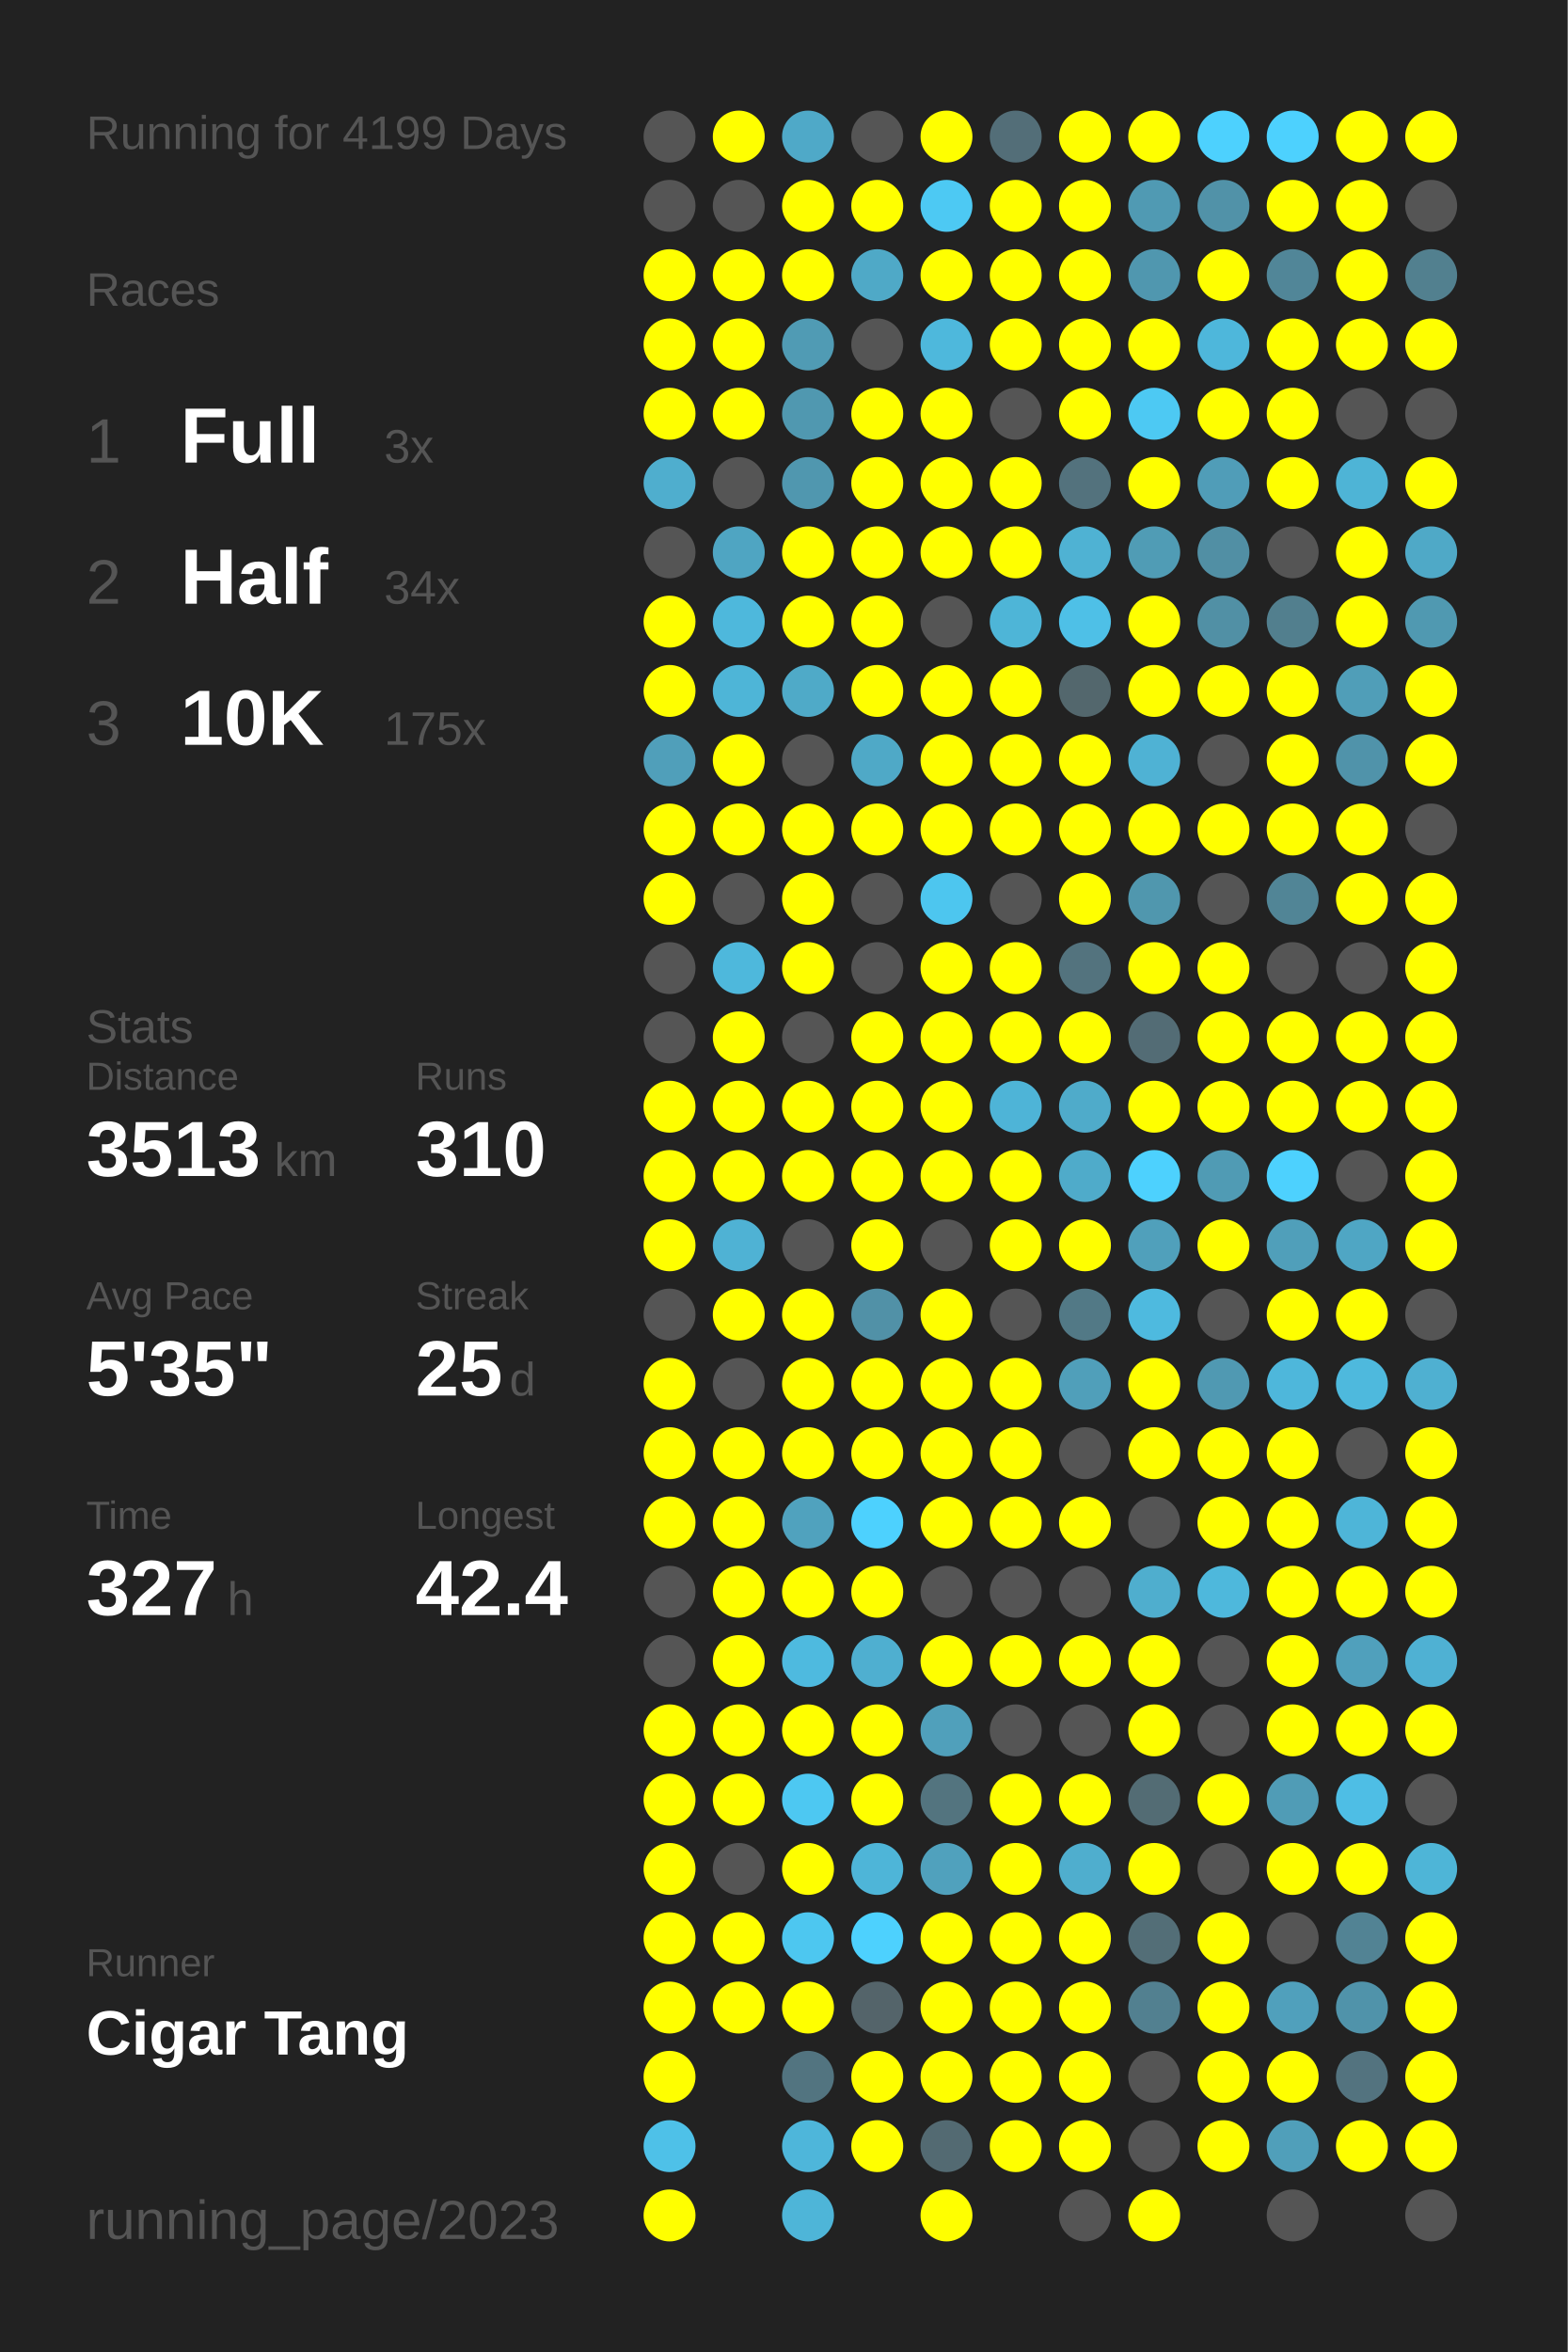
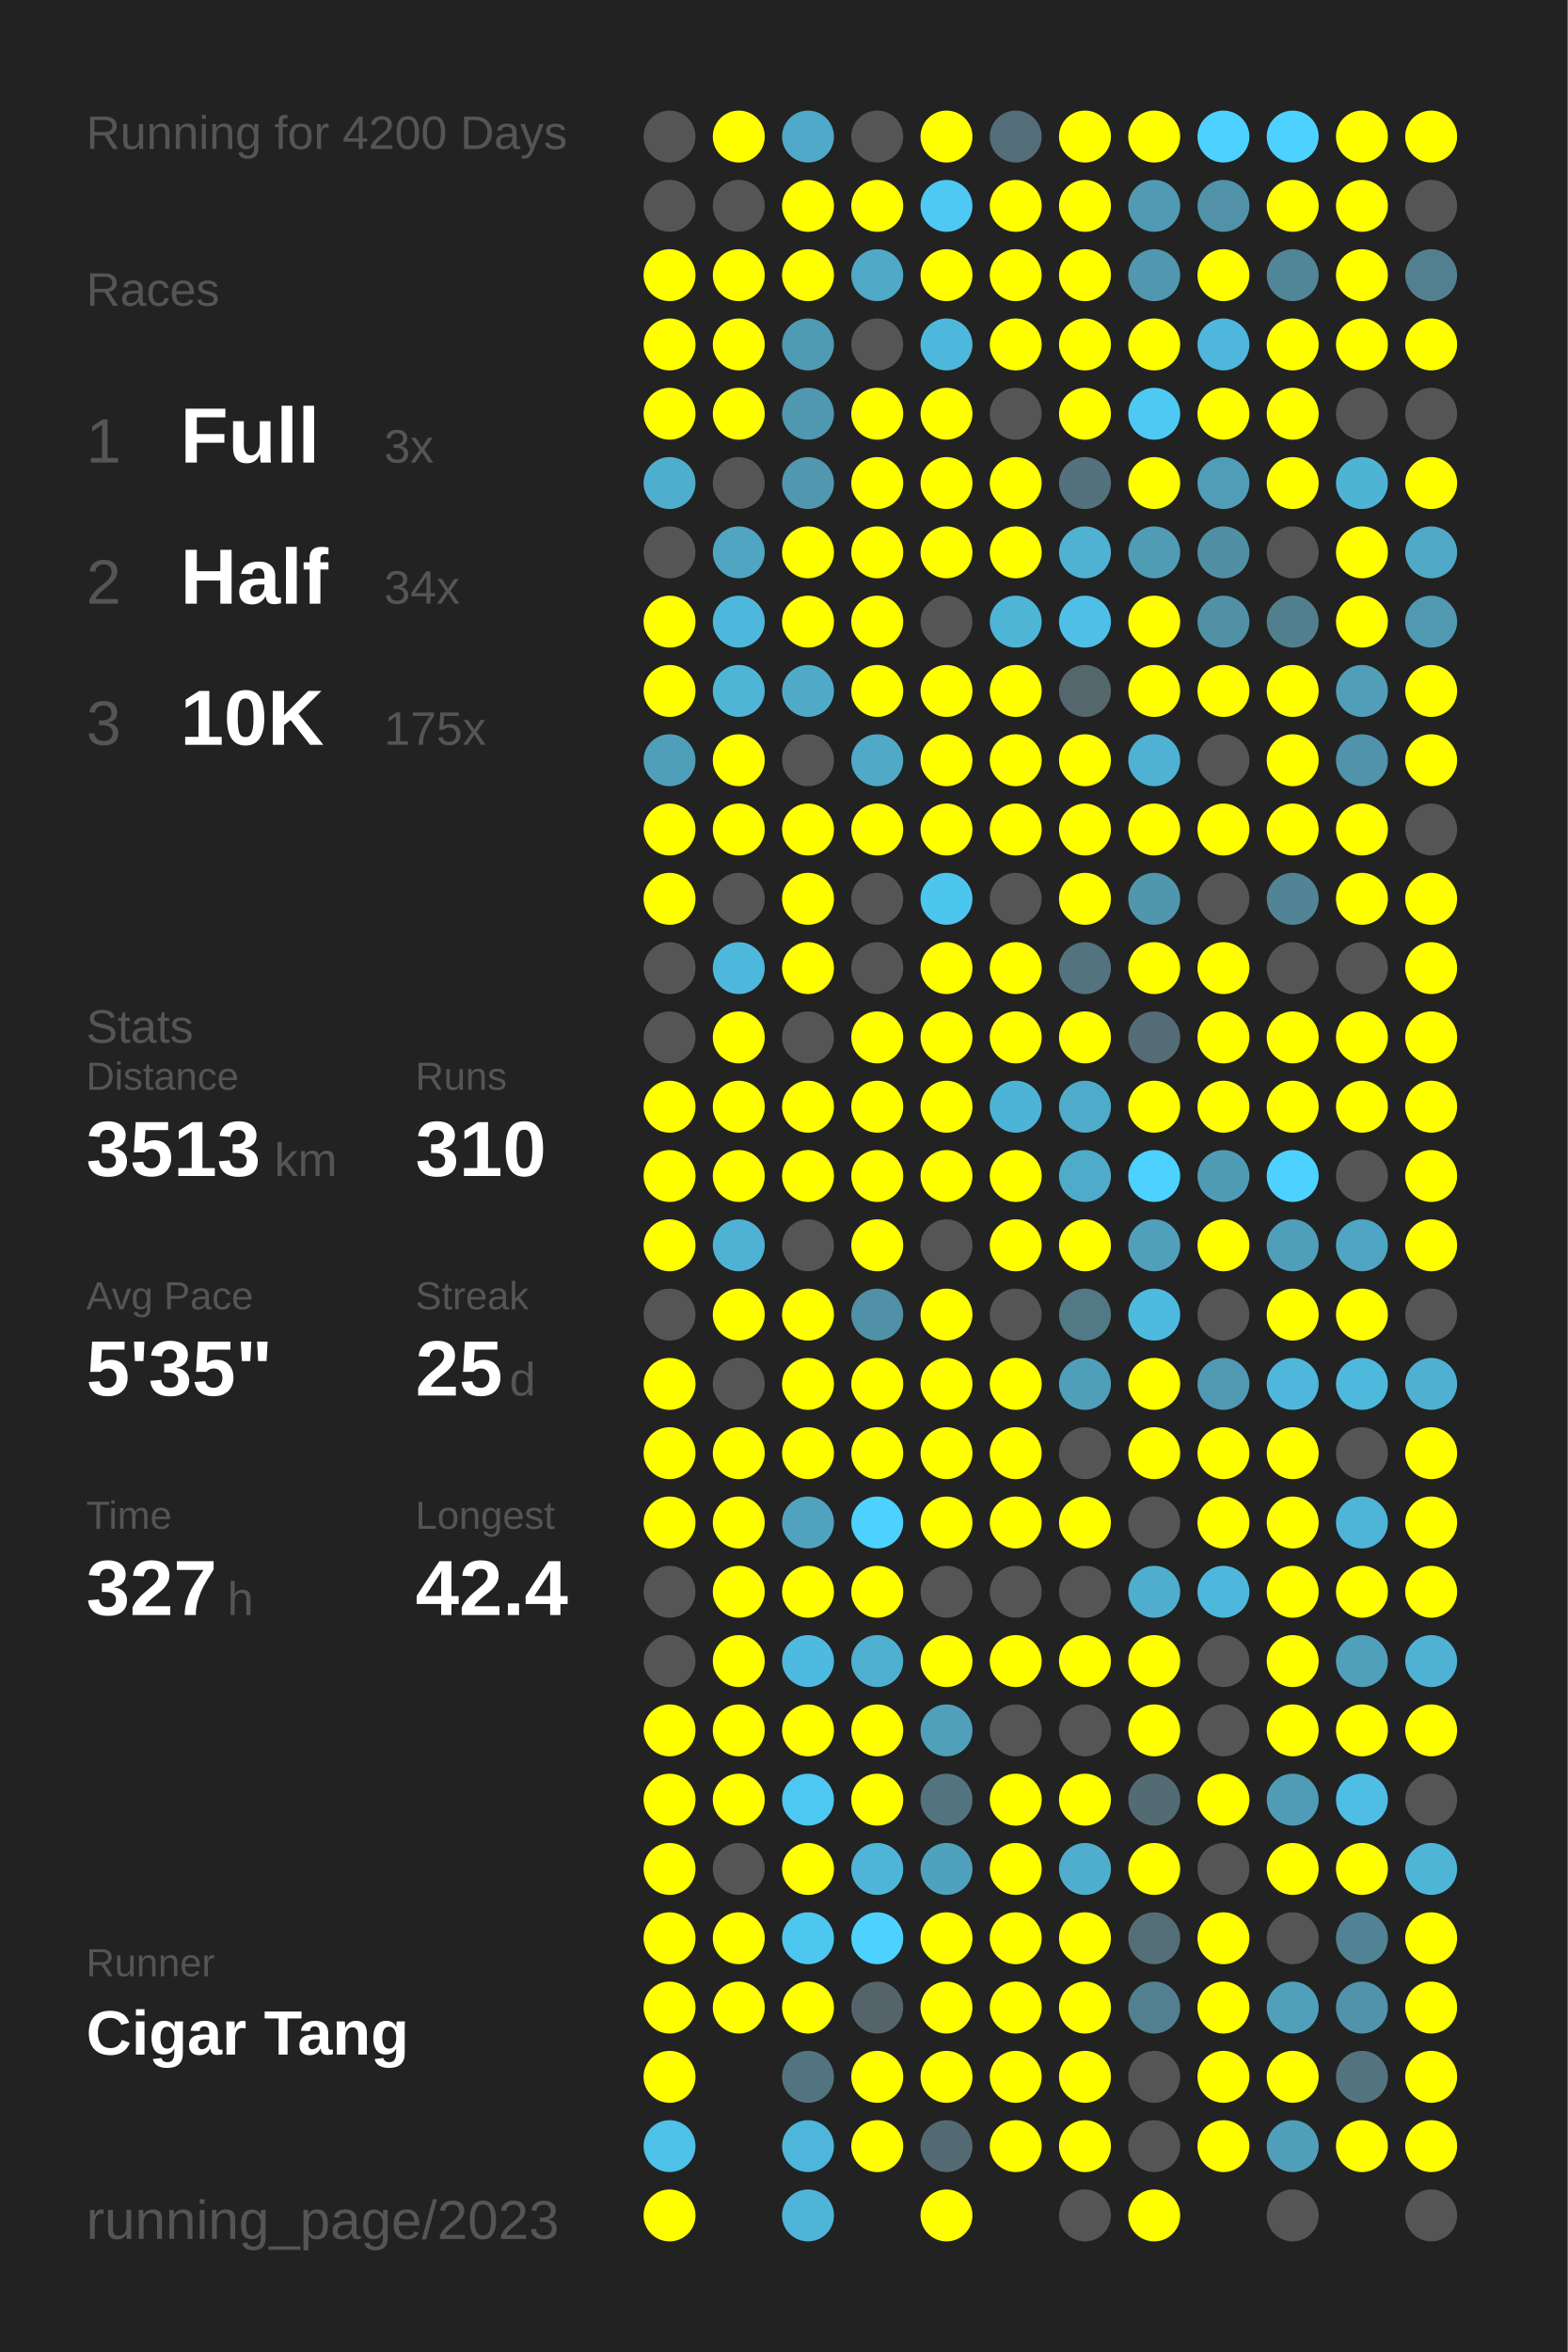
<svg xmlns="http://www.w3.org/2000/svg" baseProfile="full" height="300mm" version="1.1" viewBox="0,0,200,300" width="200mm">
  <defs />
  <rect fill="#222222" height="300" width="200" x="0" y="0" />
-   <text fill="#555555" style="font-size:6px; font-family:Arial;" x="11" y="19">Running for 4199 Days</text>
+   <text fill="#555555" style="font-size:6px; font-family:Arial;" x="11" y="19">Running for 4200 Days</text>
  <text fill="#555555" style="font-size:6px; font-family:Arial;" x="11" y="39">Races</text>
  <text fill="#555555" style="font-size:8px; font-family:Arial;" x="11" y="59">1</text>
  <text fill="#FFFFFF" style="font-size:10px; font-family:Arial; font-weight:bold;" x="23" y="59">Full</text>
  <text fill="#555555" style="font-size:6px; font-family:Arial;" x="49" y="59">3x</text>
  <text fill="#555555" style="font-size:8px; font-family:Arial;" x="11" y="77">2</text>
  <text fill="#FFFFFF" style="font-size:10px; font-family:Arial; font-weight:bold;" x="23" y="77">Half</text>
  <text fill="#555555" style="font-size:6px; font-family:Arial;" x="49" y="77">34x</text>
  <text fill="#555555" style="font-size:8px; font-family:Arial;" x="11" y="95">3</text>
  <text fill="#FFFFFF" style="font-size:10px; font-family:Arial; font-weight:bold;" x="23" y="95">10K</text>
  <text fill="#555555" style="font-size:6px; font-family:Arial;" x="49" y="95">175x</text>
  <text fill="#555555" style="font-size:6px; font-family:Arial;" x="11" y="133">Stats</text>
  <text fill="#555555" style="font-size:5px; font-family:Arial;" x="11" y="139">Distance</text>
  <text fill="#FFFFFF" style="font-size:10px; font-family:Arial; font-weight:bold;" x="11" y="150">3513</text>
  <text fill="#555555" style="font-size:6px; font-family:Arial;" x="35" y="150">km</text>
  <text fill="#555555" style="font-size:5px; font-family:Arial;" x="53" y="139">Runs</text>
  <text fill="#FFFFFF" style="font-size:10px; font-family:Arial; font-weight:bold;" x="53" y="150">310</text>
  <text fill="#555555" style="font-size:5px; font-family:Arial;" x="11" y="167">Avg Pace</text>
  <text fill="#FFFFFF" style="font-size:10px; font-family:Arial; font-weight:bold;" x="11" y="178">5'35"</text>
  <text fill="#555555" style="font-size:5px; font-family:Arial;" x="53" y="167">Streak</text>
  <text fill="#FFFFFF" style="font-size:10px; font-family:Arial; font-weight:bold;" x="53" y="178">25</text>
  <text fill="#555555" style="font-size:6px; font-family:Arial;" x="65" y="178">d</text>
  <text fill="#555555" style="font-size:5px; font-family:Arial;" x="11" y="195">Time</text>
  <text fill="#FFFFFF" style="font-size:10px; font-family:Arial; font-weight:bold;" x="11" y="206">327</text>
  <text fill="#555555" style="font-size:6px; font-family:Arial;" x="29" y="206">h</text>
  <text fill="#555555" style="font-size:5px; font-family:Arial;" x="53" y="195">Longest</text>
  <text fill="#FFFFFF" style="font-size:10px; font-family:Arial; font-weight:bold;" x="53" y="206">42.4</text>
  <text fill="#555555" style="font-size:5px; font-family:Arial;" x="11" y="252.065">Runner</text>
  <text fill="#FFFFFF" style="font-size:8px; font-family:Arial; font-weight:bold;" x="11" y="262.065">Cigar Tang</text>
  <text fill="#555555" style="font-size:7px; font-family:Arial;" x="11" y="285.581">running_page/2023</text>
  <circle cx="85.417" cy="17.419" fill="#555555" r="3.312" />
  <circle cx="85.417" cy="26.258" fill="#555555" r="3.312" />
  <circle cx="85.417" cy="35.097" fill="#FFFF00" r="3.312" />
  <circle cx="85.417" cy="43.935" fill="#FFFF00" r="3.312" />
  <circle cx="85.417" cy="52.774" fill="#FFFF00" r="3.312" />
  <circle cx="85.417" cy="61.613" fill="#4faece" r="3.312" />
  <circle cx="85.417" cy="70.452" fill="#555555" r="3.312" />
  <circle cx="85.417" cy="79.29" fill="#FFFF00" r="3.312" />
  <circle cx="85.417" cy="88.129" fill="#FFFF00" r="3.312" />
  <circle cx="85.417" cy="96.968" fill="#509fba" r="3.312" />
  <circle cx="85.417" cy="105.806" fill="#FFFF00" r="3.312" />
  <circle cx="85.417" cy="114.645" fill="#FFFF00" r="3.312" />
  <circle cx="85.417" cy="123.484" fill="#555555" r="3.312" />
  <circle cx="85.417" cy="132.323" fill="#555555" r="3.312" />
  <circle cx="85.417" cy="141.161" fill="#FFFF00" r="3.312" />
  <circle cx="85.417" cy="150" fill="#FFFF00" r="3.312" />
  <circle cx="85.417" cy="158.839" fill="#FFFF00" r="3.312" />
  <circle cx="85.417" cy="167.677" fill="#555555" r="3.312" />
  <circle cx="85.417" cy="176.516" fill="#FFFF00" r="3.312" />
  <circle cx="85.417" cy="185.355" fill="#FFFF00" r="3.312" />
  <circle cx="85.417" cy="194.194" fill="#FFFF00" r="3.312" />
  <circle cx="85.417" cy="203.032" fill="#555555" r="3.312" />
  <circle cx="85.417" cy="211.871" fill="#555555" r="3.312" />
  <circle cx="85.417" cy="220.71" fill="#FFFF00" r="3.312" />
  <circle cx="85.417" cy="229.548" fill="#FFFF00" r="3.312" />
  <circle cx="85.417" cy="238.387" fill="#FFFF00" r="3.312" />
  <circle cx="85.417" cy="247.226" fill="#FFFF00" r="3.312" />
  <circle cx="85.417" cy="256.065" fill="#FFFF00" r="3.312" />
  <circle cx="85.417" cy="264.903" fill="#FFFF00" r="3.312" />
  <circle cx="85.417" cy="273.742" fill="#4ec1e8" r="3.312" />
  <circle cx="85.417" cy="282.581" fill="#FFFF00" r="3.312" />
  <circle cx="94.25" cy="17.419" fill="#FFFF00" r="3.312" />
  <circle cx="94.25" cy="26.258" fill="#555555" r="3.312" />
  <circle cx="94.25" cy="35.097" fill="#FFFF00" r="3.312" />
  <circle cx="94.25" cy="43.935" fill="#FFFF00" r="3.312" />
  <circle cx="94.25" cy="52.774" fill="#FFFF00" r="3.312" />
  <circle cx="94.25" cy="61.613" fill="#555555" r="3.312" />
  <circle cx="94.25" cy="70.452" fill="#4fa5c2" r="3.312" />
  <circle cx="94.25" cy="79.29" fill="#4eb8dc" r="3.312" />
  <circle cx="94.25" cy="88.129" fill="#4eb5d7" r="3.312" />
  <circle cx="94.25" cy="96.968" fill="#FFFF00" r="3.312" />
  <circle cx="94.25" cy="105.806" fill="#FFFF00" r="3.312" />
  <circle cx="94.25" cy="114.645" fill="#555555" r="3.312" />
  <circle cx="94.25" cy="123.484" fill="#4eb8dc" r="3.312" />
  <circle cx="94.25" cy="132.323" fill="#FFFF00" r="3.312" />
  <circle cx="94.25" cy="141.161" fill="#FFFF00" r="3.312" />
  <circle cx="94.25" cy="150" fill="#FFFF00" r="3.312" />
  <circle cx="94.25" cy="158.839" fill="#4fb2d4" r="3.312" />
  <circle cx="94.25" cy="167.677" fill="#FFFF00" r="3.312" />
  <circle cx="94.25" cy="176.516" fill="#555555" r="3.312" />
  <circle cx="94.25" cy="185.355" fill="#FFFF00" r="3.312" />
  <circle cx="94.25" cy="194.194" fill="#FFFF00" r="3.312" />
  <circle cx="94.25" cy="203.032" fill="#FFFF00" r="3.312" />
  <circle cx="94.25" cy="211.871" fill="#FFFF00" r="3.312" />
  <circle cx="94.25" cy="220.71" fill="#FFFF00" r="3.312" />
  <circle cx="94.25" cy="229.548" fill="#FFFF00" r="3.312" />
  <circle cx="94.25" cy="238.387" fill="#555555" r="3.312" />
  <circle cx="94.25" cy="247.226" fill="#FFFF00" r="3.312" />
  <circle cx="94.25" cy="256.065" fill="#FFFF00" r="3.312" />
  <circle cx="103.083" cy="17.419" fill="#4fa9c8" r="3.312" />
  <circle cx="103.083" cy="26.258" fill="#FFFF00" r="3.312" />
  <circle cx="103.083" cy="35.097" fill="#FFFF00" r="3.312" />
  <circle cx="103.083" cy="43.935" fill="#509bb4" r="3.312" />
  <circle cx="103.083" cy="52.774" fill="#5098b0" r="3.312" />
  <circle cx="103.083" cy="61.613" fill="#5097af" r="3.312" />
  <circle cx="103.083" cy="70.452" fill="#FFFF00" r="3.312" />
  <circle cx="103.083" cy="79.29" fill="#FFFF00" r="3.312" />
  <circle cx="103.083" cy="88.129" fill="#4faac8" r="3.312" />
  <circle cx="103.083" cy="96.968" fill="#555555" r="3.312" />
  <circle cx="103.083" cy="105.806" fill="#FFFF00" r="3.312" />
  <circle cx="103.083" cy="114.645" fill="#FFFF00" r="3.312" />
  <circle cx="103.083" cy="123.484" fill="#FFFF00" r="3.312" />
  <circle cx="103.083" cy="132.323" fill="#555555" r="3.312" />
  <circle cx="103.083" cy="141.161" fill="#FFFF00" r="3.312" />
  <circle cx="103.083" cy="150" fill="#FFFF00" r="3.312" />
  <circle cx="103.083" cy="158.839" fill="#555555" r="3.312" />
  <circle cx="103.083" cy="167.677" fill="#FFFF00" r="3.312" />
  <circle cx="103.083" cy="176.516" fill="#FFFF00" r="3.312" />
  <circle cx="103.083" cy="185.355" fill="#FFFF00" r="3.312" />
  <circle cx="103.083" cy="194.194" fill="#50a2be" r="3.312" />
  <circle cx="103.083" cy="203.032" fill="#FFFF00" r="3.312" />
  <circle cx="103.083" cy="211.871" fill="#4ebadf" r="3.312" />
  <circle cx="103.083" cy="220.71" fill="#FFFF00" r="3.312" />
  <circle cx="103.083" cy="229.548" fill="#4dc8f2" r="3.312" />
  <circle cx="103.083" cy="238.387" fill="#FFFF00" r="3.312" />
  <circle cx="103.083" cy="247.226" fill="#4dc7f0" r="3.312" />
  <circle cx="103.083" cy="256.065" fill="#FFFF00" r="3.312" />
  <circle cx="103.083" cy="264.903" fill="#527480" r="3.312" />
  <circle cx="103.083" cy="273.742" fill="#4eb6da" r="3.312" />
  <circle cx="103.083" cy="282.581" fill="#4eb5d8" r="3.312" />
  <circle cx="111.917" cy="17.419" fill="#555555" r="3.312" />
  <circle cx="111.917" cy="26.258" fill="#FFFF00" r="3.312" />
  <circle cx="111.917" cy="35.097" fill="#4fa9c7" r="3.312" />
  <circle cx="111.917" cy="43.935" fill="#555555" r="3.312" />
  <circle cx="111.917" cy="52.774" fill="#FFFF00" r="3.312" />
  <circle cx="111.917" cy="61.613" fill="#FFFF00" r="3.312" />
  <circle cx="111.917" cy="70.452" fill="#FFFF00" r="3.312" />
  <circle cx="111.917" cy="79.29" fill="#FFFF00" r="3.312" />
  <circle cx="111.917" cy="88.129" fill="#FFFF00" r="3.312" />
  <circle cx="111.917" cy="96.968" fill="#4fa9c7" r="3.312" />
  <circle cx="111.917" cy="105.806" fill="#FFFF00" r="3.312" />
  <circle cx="111.917" cy="114.645" fill="#555555" r="3.312" />
  <circle cx="111.917" cy="123.484" fill="#555555" r="3.312" />
  <circle cx="111.917" cy="132.323" fill="#FFFF00" r="3.312" />
  <circle cx="111.917" cy="141.161" fill="#FFFF00" r="3.312" />
  <circle cx="111.917" cy="150" fill="#FFFF00" r="3.312" />
  <circle cx="111.917" cy="158.839" fill="#FFFF00" r="3.312" />
  <circle cx="111.917" cy="167.677" fill="#5191a7" r="3.312" />
  <circle cx="111.917" cy="176.516" fill="#FFFF00" r="3.312" />
  <circle cx="111.917" cy="185.355" fill="#FFFF00" r="3.312" />
  <circle cx="111.917" cy="194.194" fill="#4dd1fe" r="3.312" />
  <circle cx="111.917" cy="203.032" fill="#FFFF00" r="3.312" />
  <circle cx="111.917" cy="211.871" fill="#4fafd0" r="3.312" />
  <circle cx="111.917" cy="220.71" fill="#FFFF00" r="3.312" />
  <circle cx="111.917" cy="229.548" fill="#FFFF00" r="3.312" />
  <circle cx="111.917" cy="238.387" fill="#4eb5d8" r="3.312" />
  <circle cx="111.917" cy="247.226" fill="#4dd1fe" r="3.312" />
  <circle cx="111.917" cy="256.065" fill="#54646a" r="3.312" />
  <circle cx="111.917" cy="264.903" fill="#FFFF00" r="3.312" />
  <circle cx="111.917" cy="273.742" fill="#FFFF00" r="3.312" />
  <circle cx="120.75" cy="17.419" fill="#FFFF00" r="3.312" />
  <circle cx="120.75" cy="26.258" fill="#4dc9f3" r="3.312" />
  <circle cx="120.75" cy="35.097" fill="#FFFF00" r="3.312" />
  <circle cx="120.75" cy="43.935" fill="#4eb8dc" r="3.312" />
  <circle cx="120.75" cy="52.774" fill="#FFFF00" r="3.312" />
  <circle cx="120.75" cy="61.613" fill="#FFFF00" r="3.312" />
  <circle cx="120.75" cy="70.452" fill="#FFFF00" r="3.312" />
  <circle cx="120.75" cy="79.29" fill="#555555" r="3.312" />
  <circle cx="120.75" cy="88.129" fill="#FFFF00" r="3.312" />
  <circle cx="120.75" cy="96.968" fill="#FFFF00" r="3.312" />
  <circle cx="120.75" cy="105.806" fill="#FFFF00" r="3.312" />
  <circle cx="120.75" cy="114.645" fill="#4dc6ef" r="3.312" />
  <circle cx="120.75" cy="123.484" fill="#FFFF00" r="3.312" />
  <circle cx="120.75" cy="132.323" fill="#FFFF00" r="3.312" />
  <circle cx="120.75" cy="141.161" fill="#FFFF00" r="3.312" />
  <circle cx="120.75" cy="150" fill="#FFFF00" r="3.312" />
  <circle cx="120.75" cy="158.839" fill="#555555" r="3.312" />
  <circle cx="120.75" cy="167.677" fill="#FFFF00" r="3.312" />
  <circle cx="120.75" cy="176.516" fill="#FFFF00" r="3.312" />
  <circle cx="120.75" cy="185.355" fill="#FFFF00" r="3.312" />
  <circle cx="120.75" cy="194.194" fill="#FFFF00" r="3.312" />
  <circle cx="120.75" cy="203.032" fill="#555555" r="3.312" />
  <circle cx="120.75" cy="211.871" fill="#FFFF00" r="3.312" />
  <circle cx="120.75" cy="220.71" fill="#50a0bb" r="3.312" />
  <circle cx="120.75" cy="229.548" fill="#53747f" r="3.312" />
  <circle cx="120.75" cy="238.387" fill="#50a1bd" r="3.312" />
  <circle cx="120.75" cy="247.226" fill="#FFFF00" r="3.312" />
  <circle cx="120.75" cy="256.065" fill="#FFFF00" r="3.312" />
  <circle cx="120.75" cy="264.903" fill="#FFFF00" r="3.312" />
  <circle cx="120.75" cy="273.742" fill="#536a72" r="3.312" />
  <circle cx="120.75" cy="282.581" fill="#FFFF00" r="3.312" />
  <circle cx="129.583" cy="17.419" fill="#536e78" r="3.312" />
  <circle cx="129.583" cy="26.258" fill="#FFFF00" r="3.312" />
  <circle cx="129.583" cy="35.097" fill="#FFFF00" r="3.312" />
  <circle cx="129.583" cy="43.935" fill="#FFFF00" r="3.312" />
  <circle cx="129.583" cy="52.774" fill="#555555" r="3.312" />
  <circle cx="129.583" cy="61.613" fill="#FFFF00" r="3.312" />
  <circle cx="129.583" cy="70.452" fill="#FFFF00" r="3.312" />
  <circle cx="129.583" cy="79.29" fill="#4eb5d7" r="3.312" />
  <circle cx="129.583" cy="88.129" fill="#FFFF00" r="3.312" />
  <circle cx="129.583" cy="96.968" fill="#FFFF00" r="3.312" />
  <circle cx="129.583" cy="105.806" fill="#FFFF00" r="3.312" />
  <circle cx="129.583" cy="114.645" fill="#555555" r="3.312" />
  <circle cx="129.583" cy="123.484" fill="#FFFF00" r="3.312" />
  <circle cx="129.583" cy="132.323" fill="#FFFF00" r="3.312" />
  <circle cx="129.583" cy="141.161" fill="#4eb4d7" r="3.312" />
  <circle cx="129.583" cy="150" fill="#FFFF00" r="3.312" />
  <circle cx="129.583" cy="158.839" fill="#FFFF00" r="3.312" />
  <circle cx="129.583" cy="167.677" fill="#555555" r="3.312" />
  <circle cx="129.583" cy="176.516" fill="#FFFF00" r="3.312" />
  <circle cx="129.583" cy="185.355" fill="#FFFF00" r="3.312" />
  <circle cx="129.583" cy="194.194" fill="#FFFF00" r="3.312" />
  <circle cx="129.583" cy="203.032" fill="#555555" r="3.312" />
  <circle cx="129.583" cy="211.871" fill="#FFFF00" r="3.312" />
  <circle cx="129.583" cy="220.71" fill="#555555" r="3.312" />
  <circle cx="129.583" cy="229.548" fill="#FFFF00" r="3.312" />
  <circle cx="129.583" cy="238.387" fill="#FFFF00" r="3.312" />
  <circle cx="129.583" cy="247.226" fill="#FFFF00" r="3.312" />
  <circle cx="129.583" cy="256.065" fill="#FFFF00" r="3.312" />
  <circle cx="129.583" cy="264.903" fill="#FFFF00" r="3.312" />
  <circle cx="129.583" cy="273.742" fill="#FFFF00" r="3.312" />
  <circle cx="138.417" cy="17.419" fill="#FFFF00" r="3.312" />
  <circle cx="138.417" cy="26.258" fill="#FFFF00" r="3.312" />
  <circle cx="138.417" cy="35.097" fill="#FFFF00" r="3.312" />
  <circle cx="138.417" cy="43.935" fill="#FFFF00" r="3.312" />
  <circle cx="138.417" cy="52.774" fill="#FFFF00" r="3.312" />
  <circle cx="138.417" cy="61.613" fill="#53727d" r="3.312" />
  <circle cx="138.417" cy="70.452" fill="#4fb2d3" r="3.312" />
  <circle cx="138.417" cy="79.29" fill="#4ec0e7" r="3.312" />
  <circle cx="138.417" cy="88.129" fill="#53676d" r="3.312" />
  <circle cx="138.417" cy="96.968" fill="#FFFF00" r="3.312" />
  <circle cx="138.417" cy="105.806" fill="#FFFF00" r="3.312" />
  <circle cx="138.417" cy="114.645" fill="#FFFF00" r="3.312" />
  <circle cx="138.417" cy="123.484" fill="#53737e" r="3.312" />
  <circle cx="138.417" cy="132.323" fill="#FFFF00" r="3.312" />
  <circle cx="138.417" cy="141.161" fill="#4fabca" r="3.312" />
  <circle cx="138.417" cy="150" fill="#4fabca" r="3.312" />
  <circle cx="138.417" cy="158.839" fill="#FFFF00" r="3.312" />
  <circle cx="138.417" cy="167.677" fill="#527986" r="3.312" />
  <circle cx="138.417" cy="176.516" fill="#509fba" r="3.312" />
  <circle cx="138.417" cy="185.355" fill="#555555" r="3.312" />
  <circle cx="138.417" cy="194.194" fill="#FFFF00" r="3.312" />
  <circle cx="138.417" cy="203.032" fill="#555555" r="3.312" />
  <circle cx="138.417" cy="211.871" fill="#FFFF00" r="3.312" />
  <circle cx="138.417" cy="220.71" fill="#555555" r="3.312" />
  <circle cx="138.417" cy="229.548" fill="#FFFF00" r="3.312" />
  <circle cx="138.417" cy="238.387" fill="#4faece" r="3.312" />
  <circle cx="138.417" cy="247.226" fill="#FFFF00" r="3.312" />
  <circle cx="138.417" cy="256.065" fill="#FFFF00" r="3.312" />
  <circle cx="138.417" cy="264.903" fill="#FFFF00" r="3.312" />
  <circle cx="138.417" cy="273.742" fill="#FFFF00" r="3.312" />
  <circle cx="138.417" cy="282.581" fill="#555555" r="3.312" />
  <circle cx="147.25" cy="17.419" fill="#FFFF00" r="3.312" />
  <circle cx="147.25" cy="26.258" fill="#509ab3" r="3.312" />
  <circle cx="147.25" cy="35.097" fill="#5097af" r="3.312" />
  <circle cx="147.25" cy="43.935" fill="#FFFF00" r="3.312" />
  <circle cx="147.25" cy="52.774" fill="#4dc9f3" r="3.312" />
  <circle cx="147.25" cy="61.613" fill="#FFFF00" r="3.312" />
  <circle cx="147.25" cy="70.452" fill="#509cb5" r="3.312" />
  <circle cx="147.25" cy="79.29" fill="#FFFF00" r="3.312" />
  <circle cx="147.25" cy="88.129" fill="#FFFF00" r="3.312" />
  <circle cx="147.25" cy="96.968" fill="#4fb2d4" r="3.312" />
  <circle cx="147.25" cy="105.806" fill="#FFFF00" r="3.312" />
  <circle cx="147.25" cy="114.645" fill="#5097ae" r="3.312" />
  <circle cx="147.25" cy="123.484" fill="#FFFF00" r="3.312" />
  <circle cx="147.25" cy="132.323" fill="#536c75" r="3.312" />
  <circle cx="147.25" cy="141.161" fill="#FFFF00" r="3.312" />
  <circle cx="147.25" cy="150" fill="#4dd1fe" r="3.312" />
  <circle cx="147.25" cy="158.839" fill="#50a0bb" r="3.312" />
  <circle cx="147.25" cy="167.677" fill="#4ebadf" r="3.312" />
  <circle cx="147.25" cy="176.516" fill="#FFFF00" r="3.312" />
  <circle cx="147.25" cy="185.355" fill="#FFFF00" r="3.312" />
  <circle cx="147.25" cy="194.194" fill="#555555" r="3.312" />
  <circle cx="147.25" cy="203.032" fill="#4faece" r="3.312" />
  <circle cx="147.25" cy="211.871" fill="#FFFF00" r="3.312" />
  <circle cx="147.25" cy="220.71" fill="#FFFF00" r="3.312" />
  <circle cx="147.25" cy="229.548" fill="#536c74" r="3.312" />
  <circle cx="147.25" cy="238.387" fill="#FFFF00" r="3.312" />
  <circle cx="147.25" cy="247.226" fill="#536e77" r="3.312" />
  <circle cx="147.25" cy="256.065" fill="#528090" r="3.312" />
  <circle cx="147.25" cy="264.903" fill="#555555" r="3.312" />
  <circle cx="147.25" cy="273.742" fill="#555555" r="3.312" />
  <circle cx="147.25" cy="282.581" fill="#FFFF00" r="3.312" />
  <circle cx="156.083" cy="17.419" fill="#4dd1fe" r="3.312" />
  <circle cx="156.083" cy="26.258" fill="#5192a8" r="3.312" />
  <circle cx="156.083" cy="35.097" fill="#FFFF00" r="3.312" />
  <circle cx="156.083" cy="43.935" fill="#4eb7db" r="3.312" />
  <circle cx="156.083" cy="52.774" fill="#FFFF00" r="3.312" />
  <circle cx="156.083" cy="61.613" fill="#509db8" r="3.312" />
  <circle cx="156.083" cy="70.452" fill="#518fa4" r="3.312" />
  <circle cx="156.083" cy="79.29" fill="#5190a5" r="3.312" />
  <circle cx="156.083" cy="88.129" fill="#FFFF00" r="3.312" />
  <circle cx="156.083" cy="96.968" fill="#555555" r="3.312" />
  <circle cx="156.083" cy="105.806" fill="#FFFF00" r="3.312" />
  <circle cx="156.083" cy="114.645" fill="#555555" r="3.312" />
  <circle cx="156.083" cy="123.484" fill="#FFFF00" r="3.312" />
  <circle cx="156.083" cy="132.323" fill="#FFFF00" r="3.312" />
  <circle cx="156.083" cy="141.161" fill="#FFFF00" r="3.312" />
  <circle cx="156.083" cy="150" fill="#509bb4" r="3.312" />
  <circle cx="156.083" cy="158.839" fill="#FFFF00" r="3.312" />
  <circle cx="156.083" cy="167.677" fill="#555555" r="3.312" />
  <circle cx="156.083" cy="176.516" fill="#5099b2" r="3.312" />
  <circle cx="156.083" cy="185.355" fill="#FFFF00" r="3.312" />
  <circle cx="156.083" cy="194.194" fill="#FFFF00" r="3.312" />
  <circle cx="156.083" cy="203.032" fill="#4eb8dc" r="3.312" />
  <circle cx="156.083" cy="211.871" fill="#555555" r="3.312" />
  <circle cx="156.083" cy="220.71" fill="#555555" r="3.312" />
  <circle cx="156.083" cy="229.548" fill="#FFFF00" r="3.312" />
  <circle cx="156.083" cy="238.387" fill="#555555" r="3.312" />
  <circle cx="156.083" cy="247.226" fill="#FFFF00" r="3.312" />
  <circle cx="156.083" cy="256.065" fill="#FFFF00" r="3.312" />
  <circle cx="156.083" cy="264.903" fill="#FFFF00" r="3.312" />
  <circle cx="156.083" cy="273.742" fill="#FFFF00" r="3.312" />
  <circle cx="164.917" cy="17.419" fill="#4dd1fe" r="3.312" />
  <circle cx="164.917" cy="26.258" fill="#FFFF00" r="3.312" />
  <circle cx="164.917" cy="35.097" fill="#518698" r="3.312" />
  <circle cx="164.917" cy="43.935" fill="#FFFF00" r="3.312" />
  <circle cx="164.917" cy="52.774" fill="#FFFF00" r="3.312" />
  <circle cx="164.917" cy="61.613" fill="#FFFF00" r="3.312" />
  <circle cx="164.917" cy="70.452" fill="#555555" r="3.312" />
  <circle cx="164.917" cy="79.29" fill="#527f8e" r="3.312" />
  <circle cx="164.917" cy="88.129" fill="#FFFF00" r="3.312" />
  <circle cx="164.917" cy="96.968" fill="#FFFF00" r="3.312" />
  <circle cx="164.917" cy="105.806" fill="#FFFF00" r="3.312" />
  <circle cx="164.917" cy="114.645" fill="#518596" r="3.312" />
  <circle cx="164.917" cy="123.484" fill="#555555" r="3.312" />
  <circle cx="164.917" cy="132.323" fill="#FFFF00" r="3.312" />
  <circle cx="164.917" cy="141.161" fill="#FFFF00" r="3.312" />
  <circle cx="164.917" cy="150" fill="#4dd1fe" r="3.312" />
  <circle cx="164.917" cy="158.839" fill="#509fba" r="3.312" />
  <circle cx="164.917" cy="167.677" fill="#FFFF00" r="3.312" />
  <circle cx="164.917" cy="176.516" fill="#4eb7db" r="3.312" />
  <circle cx="164.917" cy="185.355" fill="#FFFF00" r="3.312" />
  <circle cx="164.917" cy="194.194" fill="#FFFF00" r="3.312" />
  <circle cx="164.917" cy="203.032" fill="#FFFF00" r="3.312" />
  <circle cx="164.917" cy="211.871" fill="#FFFF00" r="3.312" />
  <circle cx="164.917" cy="220.71" fill="#FFFF00" r="3.312" />
  <circle cx="164.917" cy="229.548" fill="#509cb6" r="3.312" />
  <circle cx="164.917" cy="238.387" fill="#FFFF00" r="3.312" />
  <circle cx="164.917" cy="247.226" fill="#555555" r="3.312" />
  <circle cx="164.917" cy="256.065" fill="#50a0bc" r="3.312" />
  <circle cx="164.917" cy="264.903" fill="#FFFF00" r="3.312" />
  <circle cx="164.917" cy="273.742" fill="#509fba" r="3.312" />
  <circle cx="164.917" cy="282.581" fill="#555555" r="3.312" />
  <circle cx="173.75" cy="17.419" fill="#FFFF00" r="3.312" />
  <circle cx="173.75" cy="26.258" fill="#FFFF00" r="3.312" />
  <circle cx="173.75" cy="35.097" fill="#FFFF00" r="3.312" />
  <circle cx="173.75" cy="43.935" fill="#FFFF00" r="3.312" />
  <circle cx="173.75" cy="52.774" fill="#555555" r="3.312" />
  <circle cx="173.75" cy="61.613" fill="#4eb4d6" r="3.312" />
  <circle cx="173.75" cy="70.452" fill="#FFFF00" r="3.312" />
  <circle cx="173.75" cy="79.29" fill="#FFFF00" r="3.312" />
  <circle cx="173.75" cy="88.129" fill="#509eb8" r="3.312" />
  <circle cx="173.75" cy="96.968" fill="#5093aa" r="3.312" />
  <circle cx="173.75" cy="105.806" fill="#FFFF00" r="3.312" />
  <circle cx="173.75" cy="114.645" fill="#FFFF00" r="3.312" />
  <circle cx="173.75" cy="123.484" fill="#555555" r="3.312" />
  <circle cx="173.75" cy="132.323" fill="#FFFF00" r="3.312" />
  <circle cx="173.75" cy="141.161" fill="#FFFF00" r="3.312" />
  <circle cx="173.75" cy="150" fill="#555555" r="3.312" />
  <circle cx="173.75" cy="158.839" fill="#4fa6c4" r="3.312" />
  <circle cx="173.75" cy="167.677" fill="#FFFF00" r="3.312" />
  <circle cx="173.75" cy="176.516" fill="#4eb9dd" r="3.312" />
  <circle cx="173.75" cy="185.355" fill="#555555" r="3.312" />
  <circle cx="173.75" cy="194.194" fill="#4eb5d8" r="3.312" />
  <circle cx="173.75" cy="203.032" fill="#FFFF00" r="3.312" />
  <circle cx="173.75" cy="211.871" fill="#50a0bc" r="3.312" />
  <circle cx="173.75" cy="220.71" fill="#FFFF00" r="3.312" />
  <circle cx="173.75" cy="229.548" fill="#4ebee5" r="3.312" />
  <circle cx="173.75" cy="238.387" fill="#FFFF00" r="3.312" />
  <circle cx="173.75" cy="247.226" fill="#528394" r="3.312" />
  <circle cx="173.75" cy="256.065" fill="#5093aa" r="3.312" />
  <circle cx="173.75" cy="264.903" fill="#53737f" r="3.312" />
  <circle cx="173.75" cy="273.742" fill="#FFFF00" r="3.312" />
  <circle cx="182.583" cy="17.419" fill="#FFFF00" r="3.312" />
  <circle cx="182.583" cy="26.258" fill="#555555" r="3.312" />
  <circle cx="182.583" cy="35.097" fill="#52808f" r="3.312" />
  <circle cx="182.583" cy="43.935" fill="#FFFF00" r="3.312" />
  <circle cx="182.583" cy="52.774" fill="#555555" r="3.312" />
  <circle cx="182.583" cy="61.613" fill="#FFFF00" r="3.312" />
  <circle cx="182.583" cy="70.452" fill="#4fa9c7" r="3.312" />
  <circle cx="182.583" cy="79.29" fill="#5099b1" r="3.312" />
  <circle cx="182.583" cy="88.129" fill="#FFFF00" r="3.312" />
  <circle cx="182.583" cy="96.968" fill="#FFFF00" r="3.312" />
  <circle cx="182.583" cy="105.806" fill="#555555" r="3.312" />
  <circle cx="182.583" cy="114.645" fill="#FFFF00" r="3.312" />
  <circle cx="182.583" cy="123.484" fill="#FFFF00" r="3.312" />
  <circle cx="182.583" cy="132.323" fill="#FFFF00" r="3.312" />
  <circle cx="182.583" cy="141.161" fill="#FFFF00" r="3.312" />
  <circle cx="182.583" cy="150" fill="#FFFF00" r="3.312" />
  <circle cx="182.583" cy="158.839" fill="#FFFF00" r="3.312" />
  <circle cx="182.583" cy="167.677" fill="#555555" r="3.312" />
  <circle cx="182.583" cy="176.516" fill="#4fb0d1" r="3.312" />
  <circle cx="182.583" cy="185.355" fill="#FFFF00" r="3.312" />
  <circle cx="182.583" cy="194.194" fill="#FFFF00" r="3.312" />
  <circle cx="182.583" cy="203.032" fill="#FFFF00" r="3.312" />
  <circle cx="182.583" cy="211.871" fill="#4fb1d3" r="3.312" />
  <circle cx="182.583" cy="220.71" fill="#FFFF00" r="3.312" />
  <circle cx="182.583" cy="229.548" fill="#555555" r="3.312" />
  <circle cx="182.583" cy="238.387" fill="#4eb5d7" r="3.312" />
  <circle cx="182.583" cy="247.226" fill="#FFFF00" r="3.312" />
  <circle cx="182.583" cy="256.065" fill="#FFFF00" r="3.312" />
  <circle cx="182.583" cy="264.903" fill="#FFFF00" r="3.312" />
  <circle cx="182.583" cy="273.742" fill="#FFFF00" r="3.312" />
  <circle cx="182.583" cy="282.581" fill="#555555" r="3.312" />
</svg>
